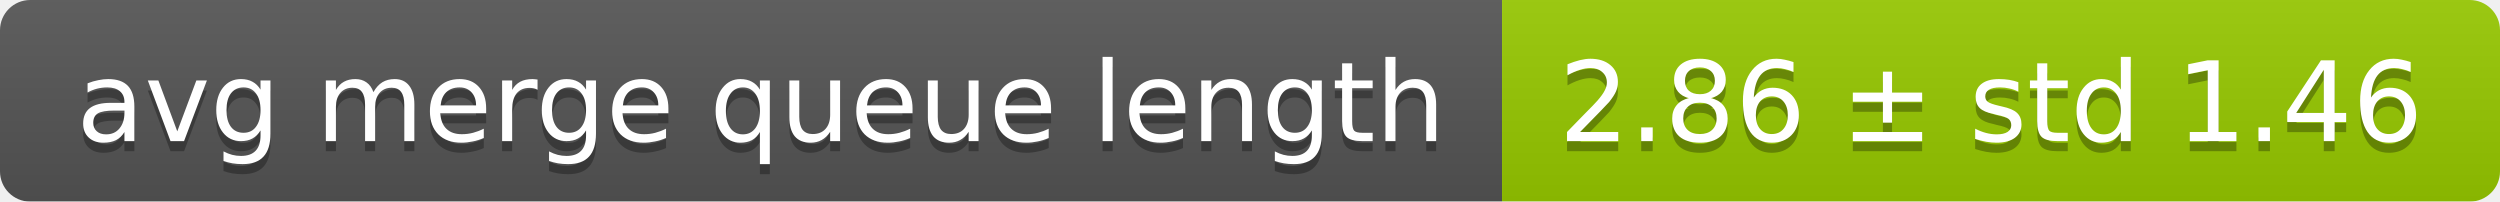
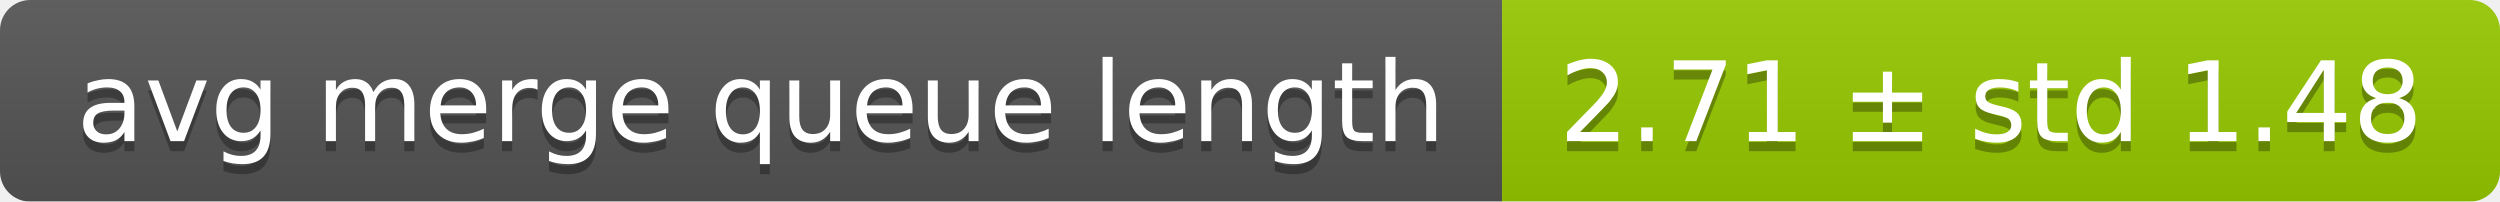
<svg xmlns="http://www.w3.org/2000/svg" width="248" height="20">
  <linearGradient id="smooth" x2="0" y2="100%">
    <stop offset="0" stop-color="#bbb" stop-opacity=".1" />
    <stop offset="1" stop-opacity=".1" />
  </linearGradient>
  <mask id="round">
    <rect width="248" height="20" rx="3" fill="#fff" />
  </mask>
  <g mask="url(#round)">
    <rect width="149" height="20" fill="#555" />
    <rect x="149" width="99" height="20" fill="#97ca00" />
    <rect width="248" height="20" fill="url(#smooth)" />
  </g>
  <g fill="#fff" text-anchor="middle" font-family="DejaVu Sans,Verdana,Geneva,sans-serif" font-size="11">
    <text x="75.5" y="15" fill="#010101" fill-opacity=".3">avg merge queue length</text>
    <text x="75.5" y="14">avg merge queue length</text>
-     <text x="197.5" y="15" fill="#010101" fill-opacity=".3">2.86 ± std 1.46</text>
-     <text x="197.5" y="14">2.86 ± std 1.46</text>
+     <text x="197.5" y="15" fill="#010101" fill-opacity=".3">2.71 ± std 1.48</text>
+     <text x="197.5" y="14">2.71 ± std 1.48</text>
  </g>
</svg>
